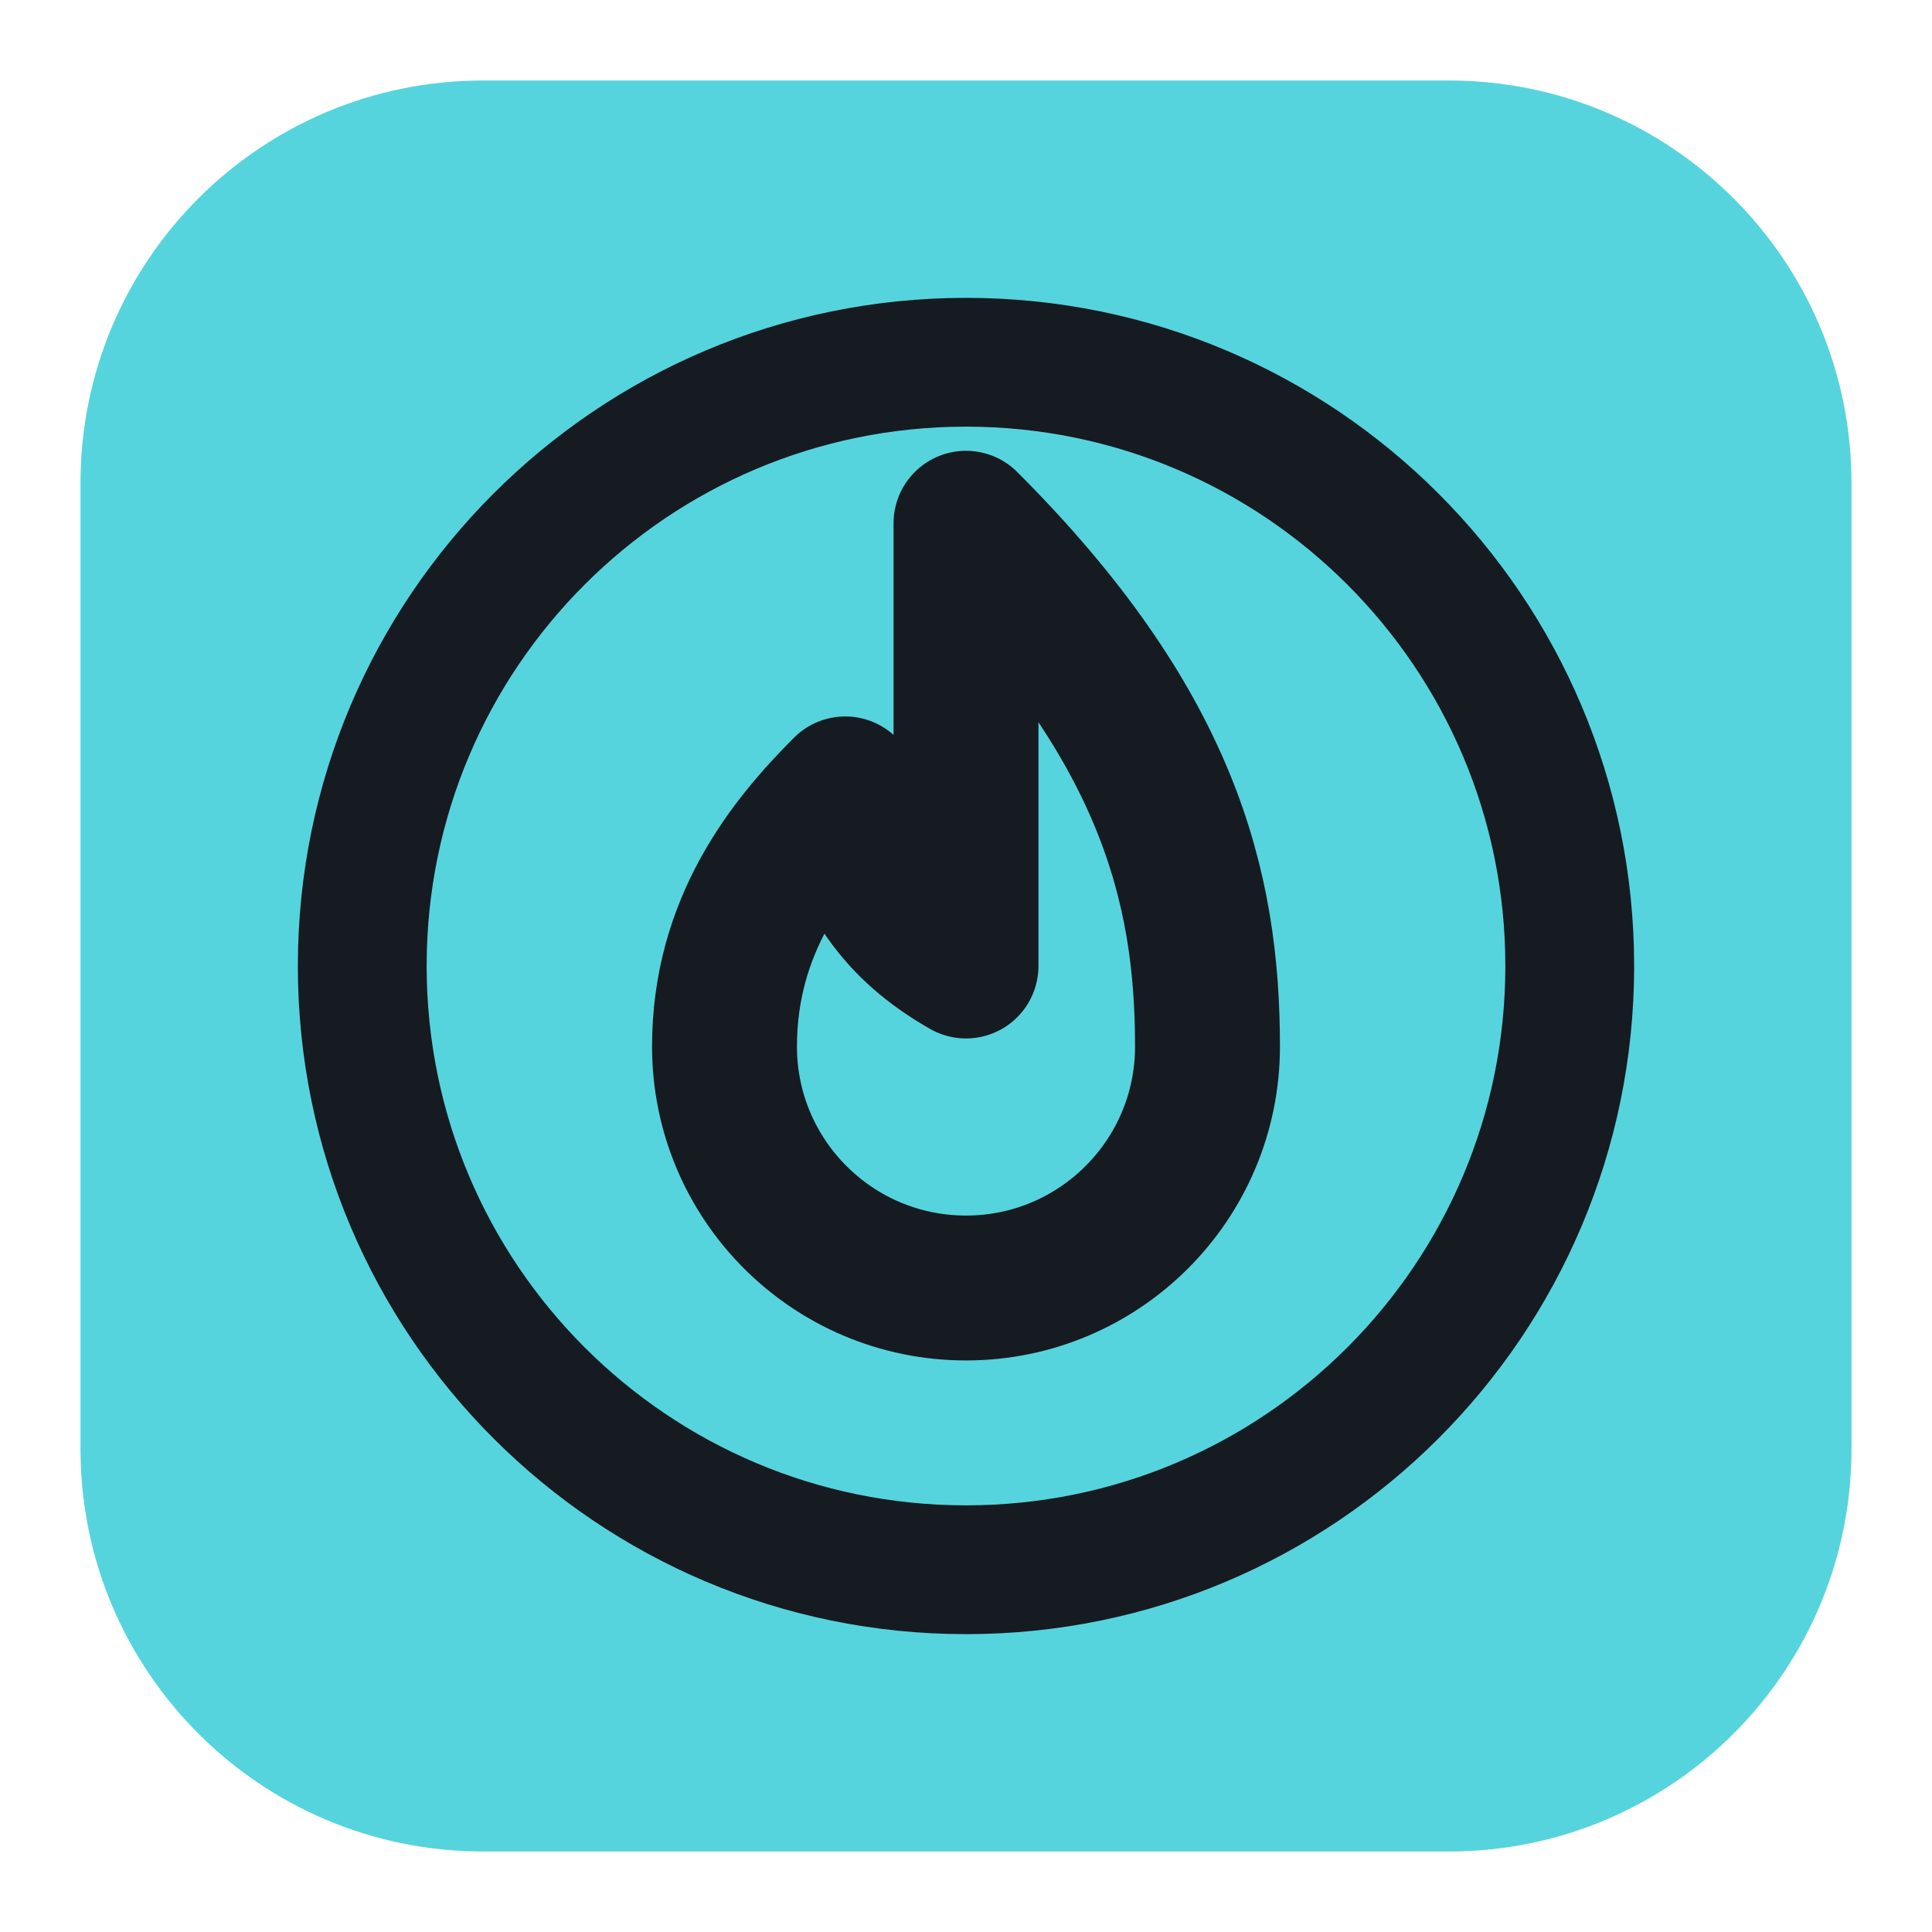
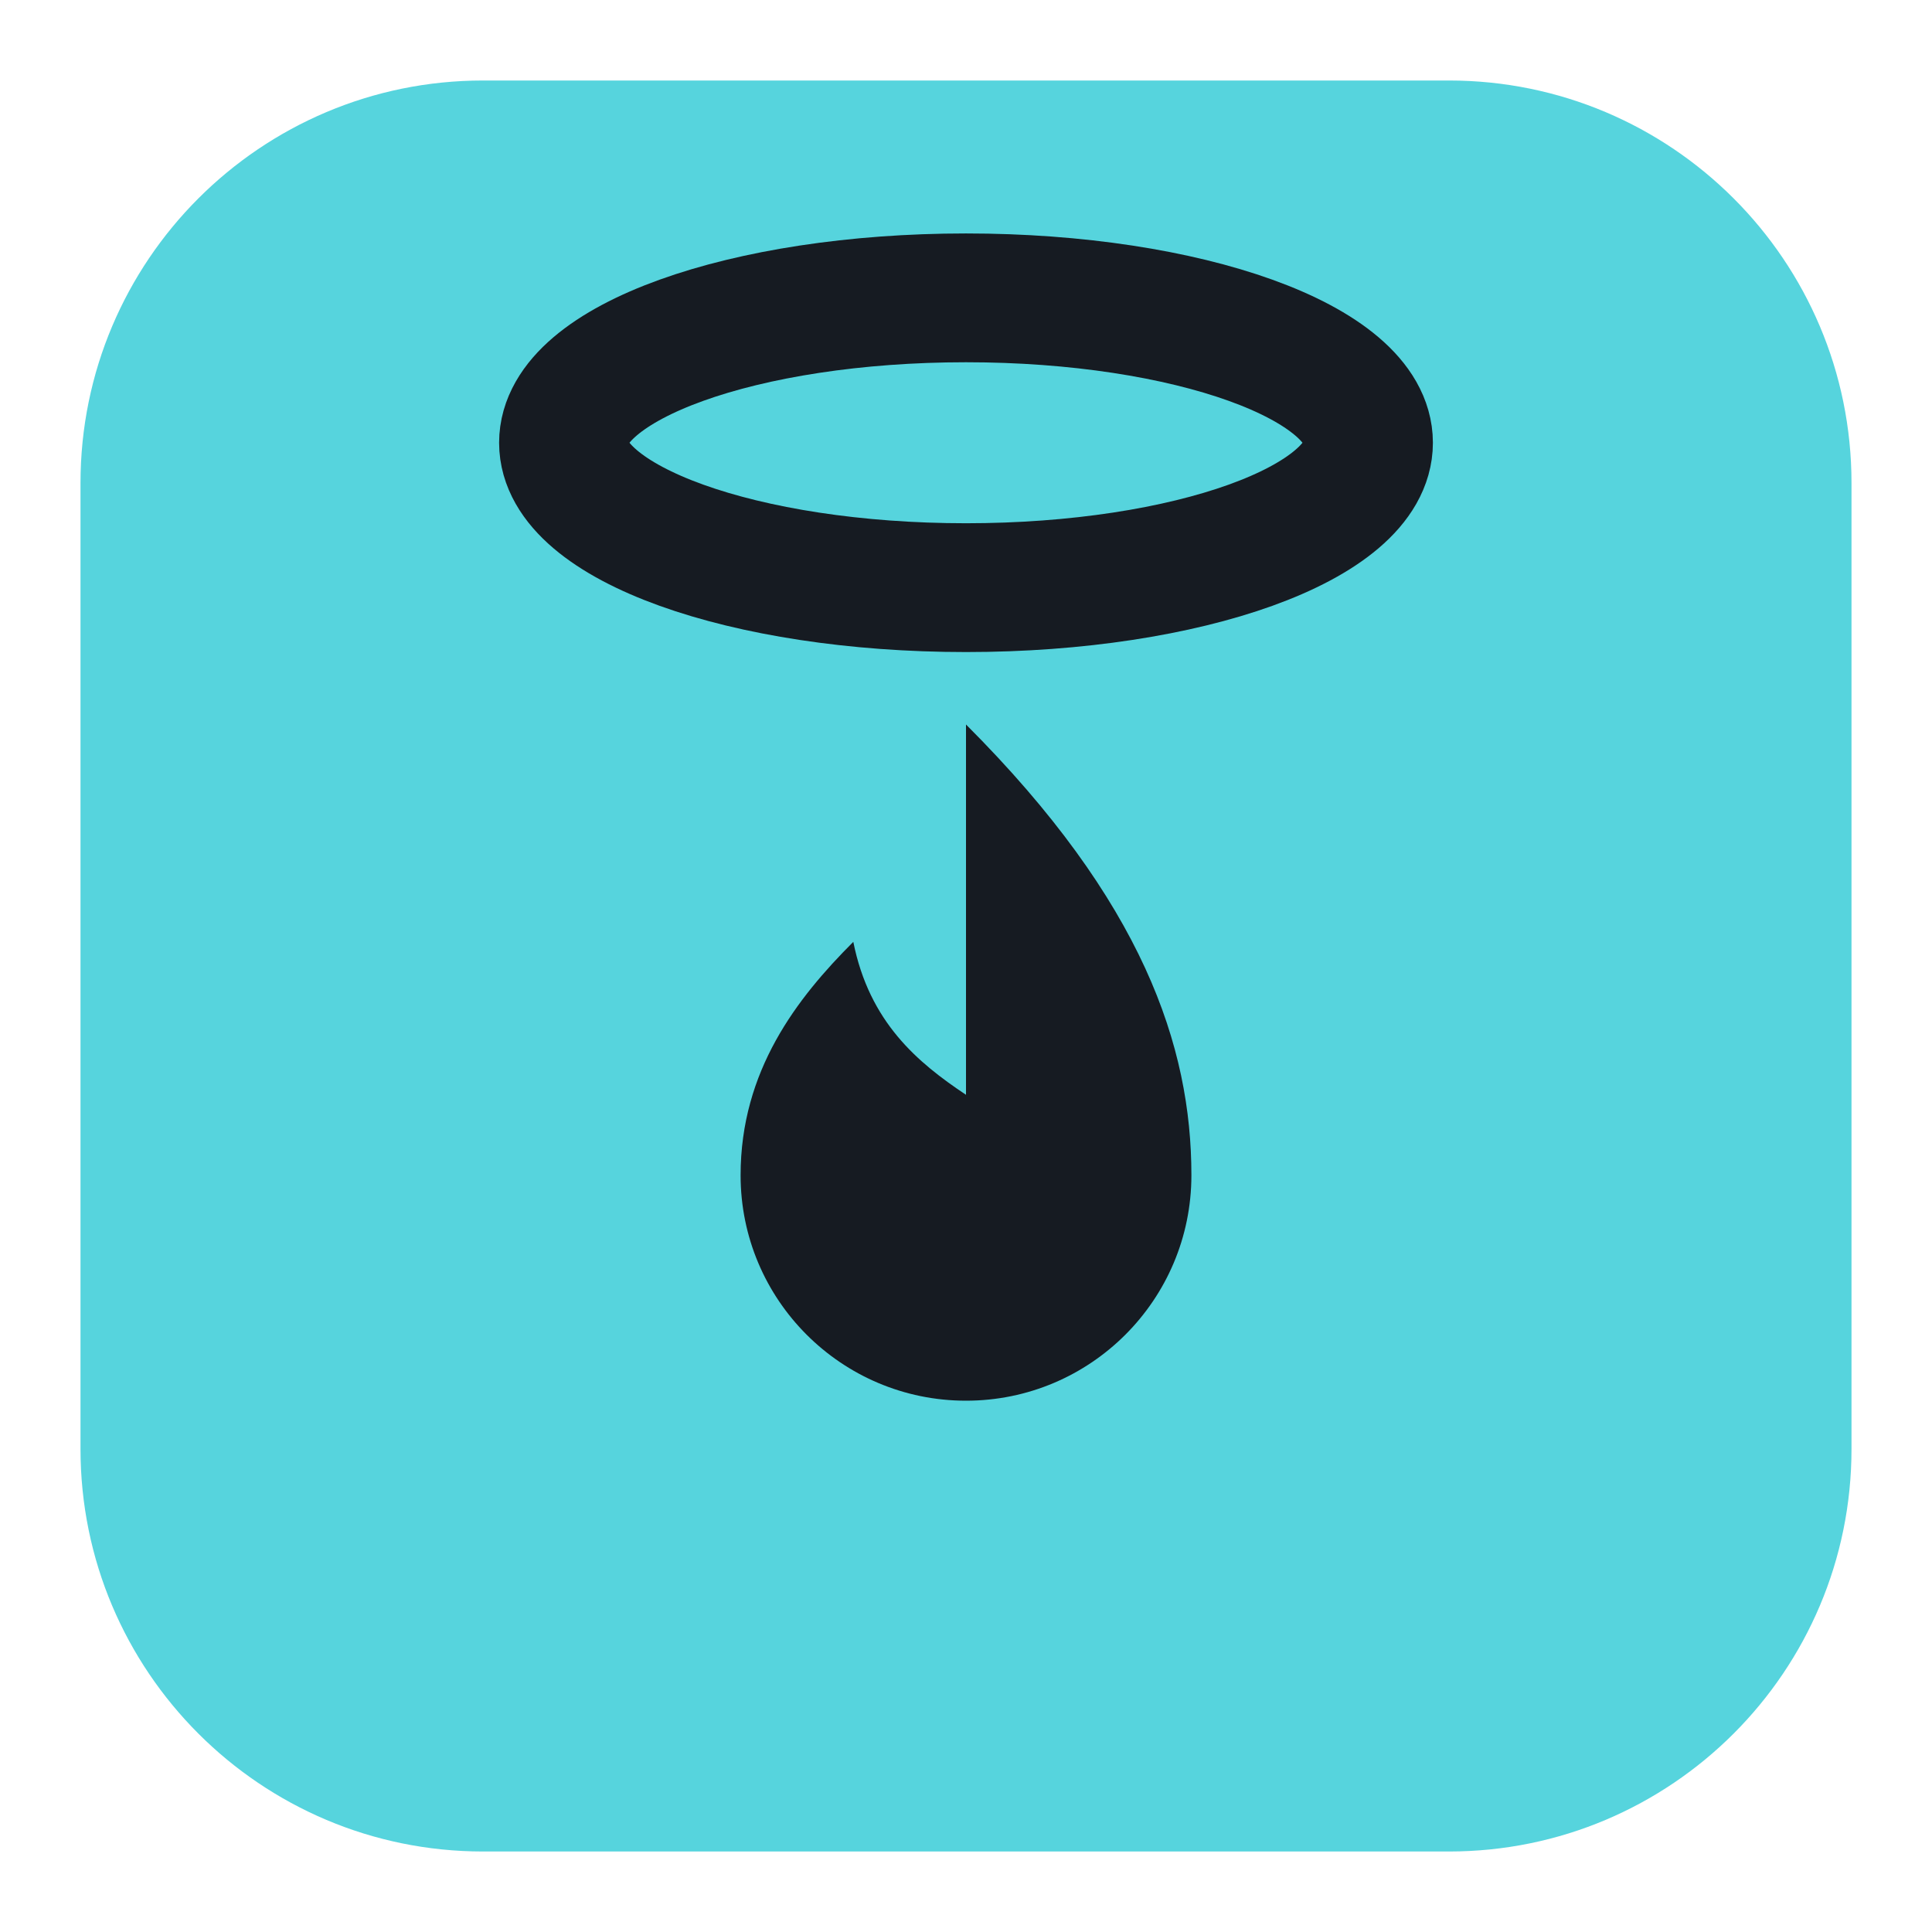
<svg xmlns="http://www.w3.org/2000/svg" viewBox="0 0 24 24" width="24" height="24">
  <rect x="1" y="1" width="22" height="22" rx="5" fill="#56d4dd" />
-   <circle cx="12" cy="12" r="7.5" fill="none" stroke="#161b22" stroke-width="1.6" stroke-linecap="round" stroke-linejoin="round" />
-   <path d="M12 6.5c2.5 2.5 3 4.5 3 6.5a3 3 0 0 1-6 0c0-1.5.8-2.5 1.5-3.2.2 1.2.8 1.8 1.5 2.2 0-2 0-3.5 0-5.5z" fill="none" stroke="#161b22" stroke-width="1.8" stroke-linecap="round" stroke-linejoin="round" />
+   <ellipse cx="12" cy="5.5" rx="5" ry="1.8" fill="none" stroke="#161b22" stroke-width="1.6" stroke-linecap="round" stroke-linejoin="round" />
+   <path d="M12 9c2.2 2.2 2.8 4 2.8 5.6a2.8 2.8 0 0 1-5.6 0c0-1.3.7-2.2 1.4-2.9.2 1 .8 1.5 1.4 1.9 0-1.7 0-3 0-4.6z" fill="#161b22" />
</svg>
